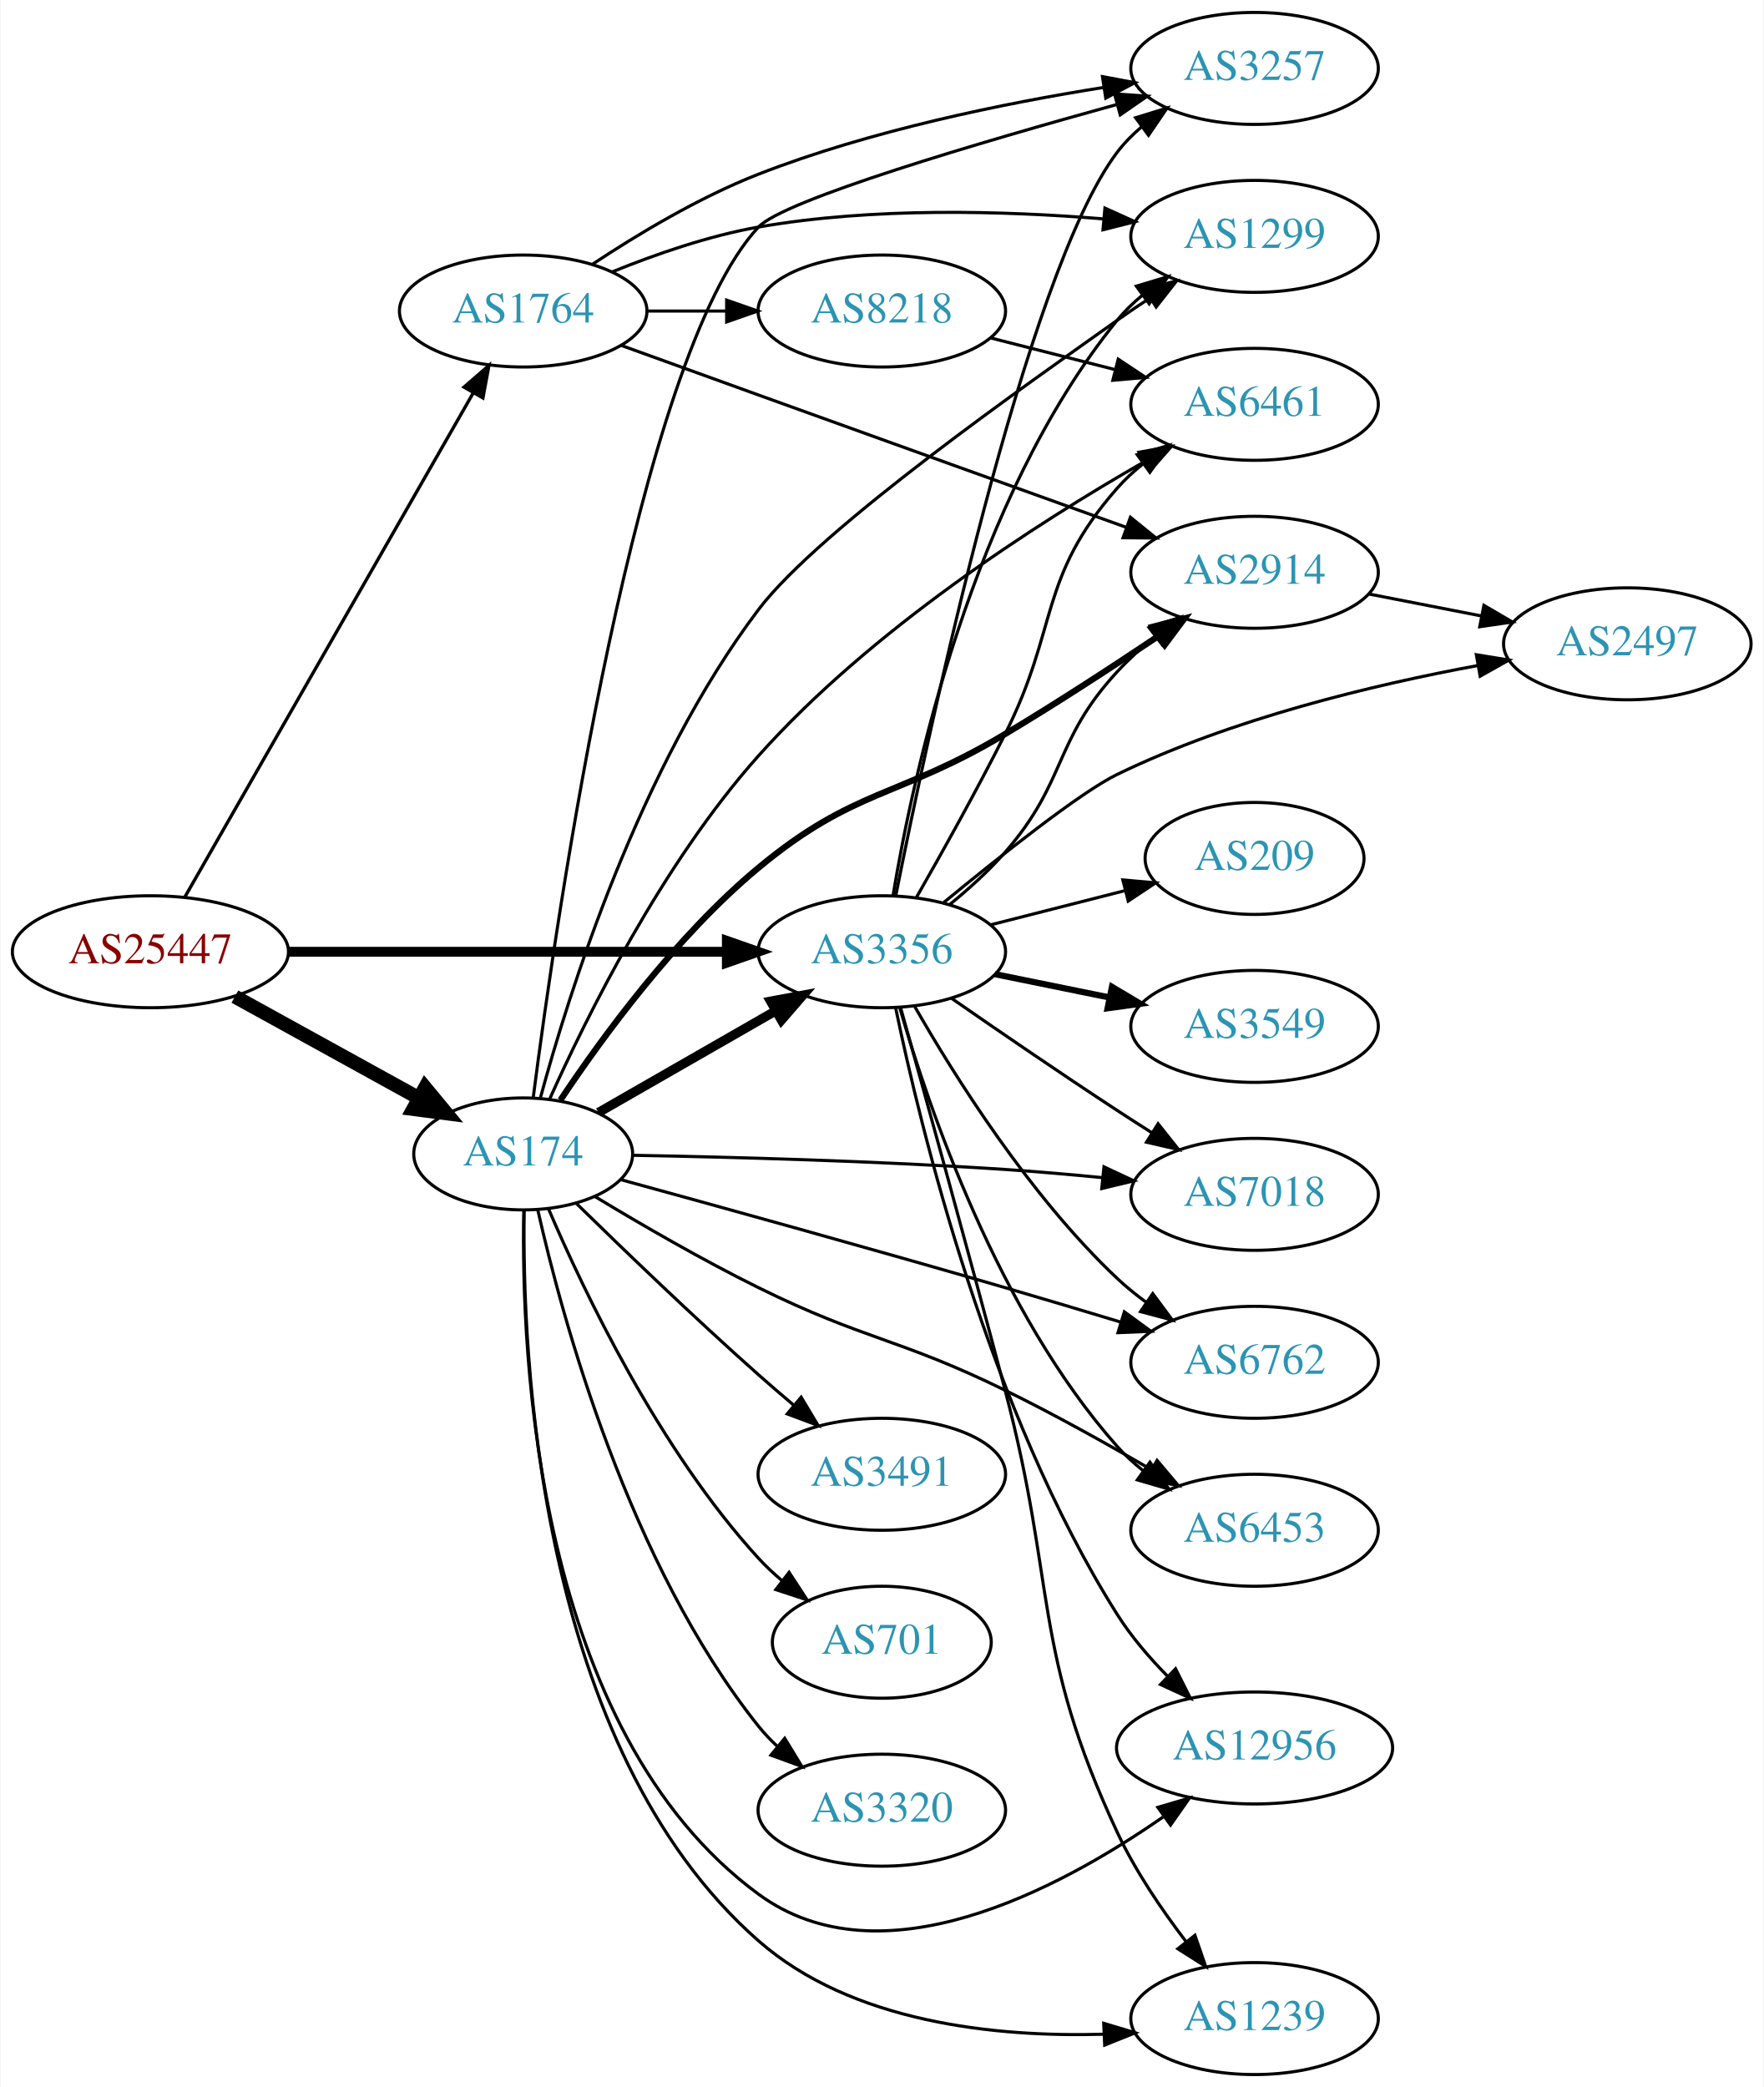
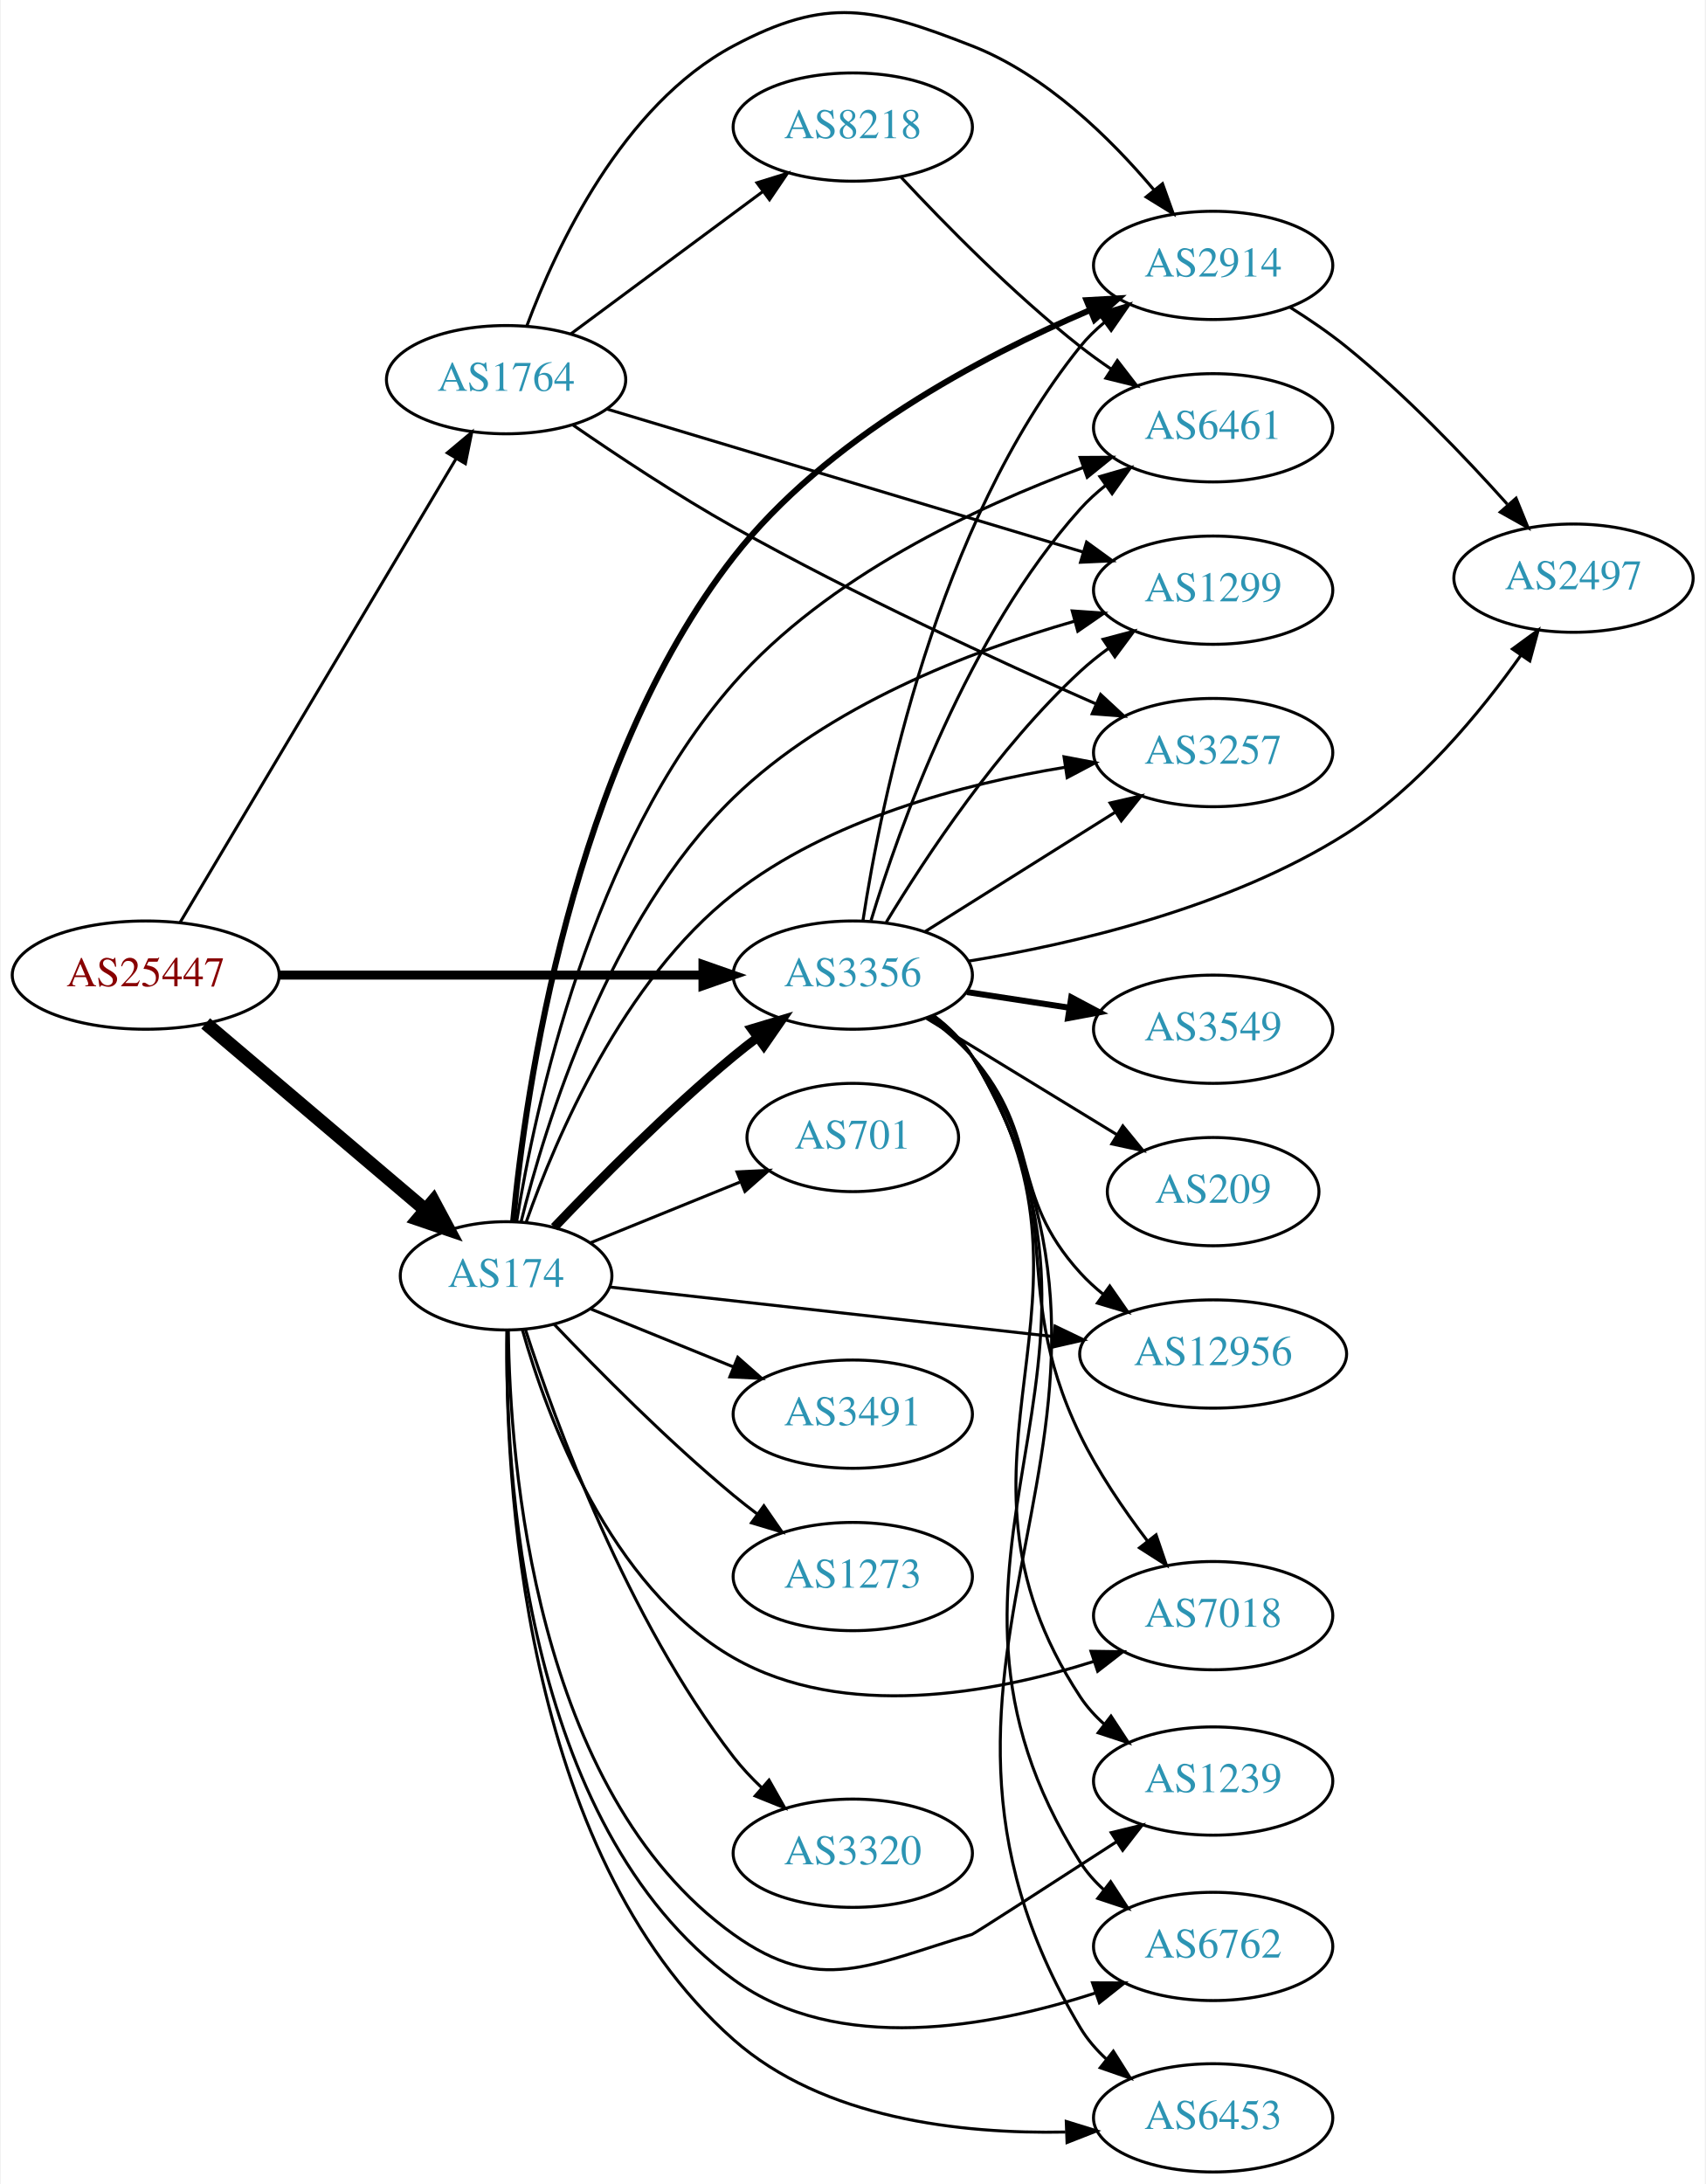
- <svg xmlns="http://www.w3.org/2000/svg" xmlns:xlink="http://www.w3.org/1999/xlink" width="567pt" height="671pt" viewBox="0.00 0.00 566.66 671.00">
-   <g id="graph0" class="graph" transform="scale(1 1) rotate(0) translate(4 667)">
-     <polygon fill="white" stroke="none" points="-4,4 -4,-667 562.663,-667 562.663,4 -4,4" />
+ <svg xmlns="http://www.w3.org/2000/svg" xmlns:xlink="http://www.w3.org/1999/xlink" width="567pt" height="726pt" viewBox="0.00 0.00 566.66 726.25">
+   <g id="graph0" class="graph" transform="scale(1 1) rotate(0) translate(4 722.254)">
+     <polygon fill="white" stroke="none" points="-4,4 -4,-722.254 562.663,-722.254 562.663,4 -4,4" />
    <g id="node1" class="node">
      <g id="a_node1">
        <a xlink:href="/asn/25447" xlink:title="AS25447 ~ Hackl-Str. 1, Object 2 [AT]">
-           <ellipse fill="#ffffff" stroke="black" cx="44.196" cy="-361" rx="44.393" ry="18" />
-           <text text-anchor="middle" x="44.196" y="-357.3" font-family="Times,serif" font-size="14.00" fill="#880000">AS25447</text>
+           <ellipse fill="#ffffff" stroke="black" cx="44.196" cy="-398" rx="44.393" ry="18" />
+           <text text-anchor="middle" x="44.196" y="-394.3" font-family="Times,serif" font-size="14.00" fill="#880000">AS25447</text>
        </a>
      </g>
    </g>
    <g id="node2" class="node">
      <g id="a_node2">
        <a xlink:href="/asn/174" xlink:title="AS174 ~ Cogent Communications [US]">
-           <ellipse fill="#ffffff" stroke="black" cx="164.039" cy="-296" rx="35.194" ry="18" />
-           <text text-anchor="middle" x="164.039" y="-292.3" font-family="Times,serif" font-size="14.00" fill="#2c94b3">AS174</text>
+           <ellipse fill="#ffffff" stroke="black" cx="164.039" cy="-298" rx="35.194" ry="18" />
+           <text text-anchor="middle" x="164.039" y="-294.3" font-family="Times,serif" font-size="14.00" fill="#2c94b3">AS174</text>
        </a>
      </g>
    </g>
    <g id="edge1" class="edge">
-       <path fill="none" stroke="black" stroke-width="4.5" d="M71.349,-346.574C88.751,-336.976 111.745,-324.293 130.352,-314.029" />
-       <polygon fill="black" stroke="black" stroke-width="4.5" points="132.505,-317.339 139.36,-309.061 128.702,-310.443 132.505,-317.339" />
+       <path fill="none" stroke="black" stroke-width="4.5" d="M64.129,-381.933C83.947,-365.117 115.191,-338.603 137.252,-319.882" />
+       <polygon fill="black" stroke="black" stroke-width="4.5" points="139.849,-322.843 144.926,-313.37 134.754,-316.838 139.849,-322.843" />
    </g>
    <g id="node3" class="node">
      <g id="a_node3">
        <a xlink:href="/asn/1764" xlink:title="AS1764 ~ NEXTLAYER-AS [AT]">
-           <ellipse fill="#ffffff" stroke="black" cx="164.039" cy="-567" rx="39.794" ry="18" />
-           <text text-anchor="middle" x="164.039" y="-563.3" font-family="Times,serif" font-size="14.00" fill="#2c94b3">AS1764</text>
+           <ellipse fill="#ffffff" stroke="black" cx="164.039" cy="-596" rx="39.794" ry="18" />
+           <text text-anchor="middle" x="164.039" y="-592.3" font-family="Times,serif" font-size="14.00" fill="#2c94b3">AS1764</text>
        </a>
      </g>
    </g>
    <g id="edge2" class="edge">
-       <path fill="none" stroke="black" stroke-width="1.059" d="M55.243,-378.563C75.985,-414.822 123.639,-498.125 148.041,-540.782" />
-       <polygon fill="black" stroke="black" stroke-width="1.059" points="145.013,-542.539 153.017,-549.481 151.089,-539.063 145.013,-542.539" />
+       <path fill="none" stroke="black" d="M55.654,-415.571C76.444,-450.503 123.063,-528.833 147.469,-569.84" />
+       <polygon fill="black" stroke="black" points="144.482,-571.665 152.604,-578.468 150.498,-568.085 144.482,-571.665" />
    </g>
    <g id="node4" class="node">
      <g id="a_node4">
        <a xlink:href="/asn/3356" xlink:title="AS3356 ~ Level 3 Parent, LLC [US]">
-           <ellipse fill="#ffffff" stroke="black" cx="279.332" cy="-361" rx="39.794" ry="18" />
-           <text text-anchor="middle" x="279.332" y="-357.3" font-family="Times,serif" font-size="14.00" fill="#2c94b3">AS3356</text>
+           <ellipse fill="#ffffff" stroke="black" cx="279.332" cy="-398" rx="39.794" ry="18" />
+           <text text-anchor="middle" x="279.332" y="-394.3" font-family="Times,serif" font-size="14.00" fill="#2c94b3">AS3356</text>
        </a>
      </g>
    </g>
    <g id="edge3" class="edge">
-       <path fill="none" stroke="black" stroke-width="3.176" d="M88.501,-361C128.439,-361 187.674,-361 229.329,-361" />
-       <polygon fill="black" stroke="black" stroke-width="3.176" points="229.518,-364.5 239.518,-361 229.518,-357.5 229.518,-364.5" />
-     </g>
-     <g id="edge15" class="edge">
-       <path fill="none" stroke="black" stroke-width="3" d="M188.239,-309.311C204.631,-318.716 226.846,-331.461 245.114,-341.942" />
-       <polygon fill="black" stroke="black" stroke-width="3" points="243.573,-345.093 253.988,-347.033 247.056,-339.021 243.573,-345.093" />
+       <path fill="none" stroke="black" stroke-width="3" d="M88.501,-398C128.439,-398 187.674,-398 229.329,-398" />
+       <polygon fill="black" stroke="black" stroke-width="3" points="229.518,-401.5 239.518,-398 229.518,-394.5 229.518,-401.5" />
+     </g>
+     <g id="edge13" class="edge">
+       <path fill="none" stroke="black" stroke-width="3" d="M180.064,-314.161C194.662,-329.499 217.773,-352.841 239.685,-371 242.206,-373.089 244.882,-375.184 247.604,-377.233" />
+       <polygon fill="black" stroke="black" stroke-width="3" points="245.65,-380.139 255.797,-383.187 249.765,-374.477 245.65,-380.139" />
    </g>
    <g id="node5" class="node">
      <g id="a_node5">
-         <a xlink:href="/asn/6453" xlink:title="AS6453 ~ TATA COMMUNICATIONS (AMERICA) INC [US]">
-           <ellipse fill="#ffffff" stroke="black" cx="399.174" cy="-175" rx="39.794" ry="18" />
-           <text text-anchor="middle" x="399.174" y="-171.3" font-family="Times,serif" font-size="14.00" fill="#2c94b3">AS6453</text>
+         <a xlink:href="/asn/12956" xlink:title="AS12956 ~ TELXIUS [ES]">
+           <ellipse fill="#ffffff" stroke="black" cx="399.174" cy="-272" rx="44.393" ry="18" />
+           <text text-anchor="middle" x="399.174" y="-268.3" font-family="Times,serif" font-size="14.00" fill="#2c94b3">AS12956</text>
        </a>
      </g>
    </g>
    <g id="edge4" class="edge">
-       <path fill="none" stroke="black" d="M187.169,-282.251C201.812,-273.406 221.58,-261.936 239.685,-253 273.914,-236.105 284.699,-236.794 318.978,-220 334.705,-212.295 351.645,-202.836 365.806,-194.581" />
-       <polygon fill="black" stroke="black" points="367.829,-197.452 374.67,-189.361 364.277,-191.42 367.829,-197.452" />
+       <path fill="none" stroke="black" d="M198.441,-294.275C236.988,-289.976 300.85,-282.854 345.971,-277.822" />
+       <polygon fill="black" stroke="black" points="346.603,-281.273 356.153,-276.686 345.827,-274.316 346.603,-281.273" />
    </g>
    <g id="node6" class="node">
      <g id="a_node6">
-         <a xlink:href="/asn/3491" xlink:title="AS3491 ~ PCCW Global, Inc. [US]">
-           <ellipse fill="#ffffff" stroke="black" cx="279.332" cy="-193" rx="39.794" ry="18" />
-           <text text-anchor="middle" x="279.332" y="-189.3" font-family="Times,serif" font-size="14.00" fill="#2c94b3">AS3491</text>
+         <a xlink:href="/asn/1299" xlink:title="AS1299 ~ Telia Carrier [EU]">
+           <ellipse fill="#ffffff" stroke="black" cx="399.174" cy="-526" rx="39.794" ry="18" />
+           <text text-anchor="middle" x="399.174" y="-522.3" font-family="Times,serif" font-size="14.00" fill="#2c94b3">AS1299</text>
        </a>
      </g>
    </g>
    <g id="edge5" class="edge">
-       <path fill="none" stroke="black" d="M181.047,-280.16C195.961,-265.55 218.953,-243.404 239.685,-225 243.321,-221.772 247.208,-218.431 251.065,-215.179" />
-       <polygon fill="black" stroke="black" points="253.405,-217.785 258.847,-208.695 248.924,-212.407 253.405,-217.785" />
+       <path fill="none" stroke="black" d="M169.017,-315.948C177.034,-348.234 198.03,-416.508 239.685,-457 271.119,-487.557 318.286,-505.708 352.994,-515.662" />
+       <polygon fill="black" stroke="black" points="352.311,-519.104 362.881,-518.374 354.163,-512.353 352.311,-519.104" />
    </g>
    <g id="node7" class="node">
      <g id="a_node7">
        <a xlink:href="/asn/701" xlink:title="AS701 ~ UUNET [US]">
-           <ellipse fill="#ffffff" stroke="black" cx="279.332" cy="-139" rx="35.194" ry="18" />
-           <text text-anchor="middle" x="279.332" y="-135.3" font-family="Times,serif" font-size="14.00" fill="#2c94b3">AS701</text>
+           <ellipse fill="#ffffff" stroke="black" cx="279.332" cy="-344" rx="35.194" ry="18" />
+           <text text-anchor="middle" x="279.332" y="-340.3" font-family="Times,serif" font-size="14.00" fill="#2c94b3">AS701</text>
        </a>
      </g>
    </g>
    <g id="edge6" class="edge">
-       <path fill="none" stroke="black" d="M172.129,-278.452C183.469,-251.908 207.708,-200.943 239.685,-166 242.021,-163.447 244.64,-161.001 247.384,-158.696" />
-       <polygon fill="black" stroke="black" points="249.52,-161.469 255.32,-152.602 245.257,-155.917 249.52,-161.469" />
+       <path fill="none" stroke="black" d="M192.175,-309.018C207.029,-315.049 225.639,-322.605 241.758,-329.15" />
+       <polygon fill="black" stroke="black" points="240.834,-332.553 251.417,-333.072 243.468,-326.067 240.834,-332.553" />
    </g>
    <g id="node8" class="node">
      <g id="a_node8">
-         <a xlink:href="/asn/12956" xlink:title="AS12956 ~ TELXIUS [ES]">
-           <ellipse fill="#ffffff" stroke="black" cx="399.174" cy="-105" rx="44.393" ry="18" />
-           <text text-anchor="middle" x="399.174" y="-101.3" font-family="Times,serif" font-size="14.00" fill="#2c94b3">AS12956</text>
+         <a xlink:href="/asn/3491" xlink:title="AS3491 ~ PCCW Global, Inc. [US]">
+           <ellipse fill="#ffffff" stroke="black" cx="279.332" cy="-252" rx="39.794" ry="18" />
+           <text text-anchor="middle" x="279.332" y="-248.3" font-family="Times,serif" font-size="14.00" fill="#2c94b3">AS3491</text>
        </a>
      </g>
    </g>
    <g id="edge7" class="edge">
-       <path fill="none" stroke="black" d="M164.227,-277.683C163.309,-231.554 168.134,-110.547 239.685,-58 278.969,-29.15 335.879,-59.26 369.742,-82.801" />
-       <polygon fill="black" stroke="black" points="368.076,-85.913 378.239,-88.907 372.161,-80.229 368.076,-85.913" />
+       <path fill="none" stroke="black" d="M192.175,-286.982C206.378,-281.215 224.016,-274.054 239.626,-267.715" />
+       <polygon fill="black" stroke="black" points="241.086,-270.9 249.035,-263.895 238.453,-264.414 241.086,-270.9" />
    </g>
    <g id="node9" class="node">
      <g id="a_node9">
-         <a xlink:href="/asn/3257" xlink:title="AS3257 ~ GTT [DE]">
-           <ellipse fill="#ffffff" stroke="black" cx="399.174" cy="-645" rx="39.794" ry="18" />
-           <text text-anchor="middle" x="399.174" y="-641.3" font-family="Times,serif" font-size="14.00" fill="#2c94b3">AS3257</text>
+         <a xlink:href="/asn/1239" xlink:title="AS1239 ~ Sprint [US]">
+           <ellipse fill="#ffffff" stroke="black" cx="399.174" cy="-130" rx="39.794" ry="18" />
+           <text text-anchor="middle" x="399.174" y="-126.3" font-family="Times,serif" font-size="14.00" fill="#2c94b3">AS1239</text>
        </a>
      </g>
    </g>
    <g id="edge8" class="edge">
-       <path fill="none" stroke="black" d="M167.258,-314.067C174.725,-372.09 200.683,-552.34 239.685,-594 247.812,-602.681 310.976,-621.274 355.064,-633.449" />
-       <polygon fill="black" stroke="black" points="354.138,-636.825 364.708,-636.095 355.99,-630.074 354.138,-636.825" />
+       <path fill="none" stroke="black" d="M164.786,-279.828C165.29,-236.357 173.374,-126.455 239.685,-79 268.344,-58.491 285.169,-69.056 318.978,-79 319.692,-79.21 345.234,-95.693 367.119,-109.862" />
+       <polygon fill="black" stroke="black" points="365.278,-112.84 375.574,-115.339 369.084,-106.965 365.278,-112.84" />
    </g>
    <g id="node10" class="node">
      <g id="a_node10">
        <a xlink:href="/asn/6762" xlink:title="AS6762 ~ TELECOM ITALIA SPARKLE S.p.A. [IT]">
-           <ellipse fill="#ffffff" stroke="black" cx="399.174" cy="-229" rx="39.794" ry="18" />
-           <text text-anchor="middle" x="399.174" y="-225.3" font-family="Times,serif" font-size="14.00" fill="#2c94b3">AS6762</text>
+           <ellipse fill="#ffffff" stroke="black" cx="399.174" cy="-75" rx="39.794" ry="18" />
+           <text text-anchor="middle" x="399.174" y="-71.3" font-family="Times,serif" font-size="14.00" fill="#2c94b3">AS6762</text>
        </a>
      </g>
    </g>
    <g id="edge9" class="edge">
-       <path fill="none" stroke="black" d="M195.471,-287.71C226.565,-279.191 276.217,-265.45 318.978,-253 331.048,-249.486 344.119,-245.57 356.097,-241.938" />
-       <polygon fill="black" stroke="black" points="357.307,-245.228 365.855,-238.969 355.269,-238.531 357.307,-245.228" />
+       <path fill="none" stroke="black" d="M164.342,-279.98C163.695,-234.601 169.102,-115.571 239.685,-64 274.245,-38.749 325.143,-48.153 359.873,-59.477" />
+       <polygon fill="black" stroke="black" points="359.059,-62.898 369.653,-62.855 361.344,-56.282 359.059,-62.898" />
    </g>
    <g id="node11" class="node">
      <g id="a_node11">
-         <a xlink:href="/asn/2914" xlink:title="AS2914 ~ NTT America, Inc. [US]">
-           <ellipse fill="#ffffff" stroke="black" cx="399.174" cy="-483" rx="39.794" ry="18" />
-           <text text-anchor="middle" x="399.174" y="-479.3" font-family="Times,serif" font-size="14.00" fill="#2c94b3">AS2914</text>
+         <a xlink:href="/asn/6453" xlink:title="AS6453 ~ TATA COMMUNICATIONS (AMERICA) INC [US]">
+           <ellipse fill="#ffffff" stroke="black" cx="399.174" cy="-18" rx="39.794" ry="18" />
+           <text text-anchor="middle" x="399.174" y="-14.3" font-family="Times,serif" font-size="14.00" fill="#2c94b3">AS6453</text>
        </a>
      </g>
    </g>
    <g id="edge10" class="edge">
-       <path fill="none" stroke="black" stroke-width="2" d="M176.012,-313.314C189.261,-333.202 213.102,-365.924 239.685,-388 270.527,-413.612 284.571,-410.424 318.978,-431 335.461,-440.857 353.384,-452.541 368.004,-462.333" />
-       <polygon fill="black" stroke="black" stroke-width="2" points="366.39,-465.466 376.638,-468.153 370.302,-459.662 366.39,-465.466" />
+       <path fill="none" stroke="black" d="M164.35,-279.892C163.637,-232.963 168.739,-106.7 239.685,-44 269.507,-17.644 315.343,-12.595 350.066,-13.287" />
+       <polygon fill="black" stroke="black" points="350.333,-16.799 360.455,-13.669 350.59,-9.804 350.333,-16.799" />
    </g>
    <g id="node12" class="node">
      <g id="a_node12">
-         <a xlink:href="/asn/1299" xlink:title="AS1299 ~ Telia Carrier [EU]">
-           <ellipse fill="#ffffff" stroke="black" cx="399.174" cy="-591" rx="39.794" ry="18" />
-           <text text-anchor="middle" x="399.174" y="-587.3" font-family="Times,serif" font-size="14.00" fill="#2c94b3">AS1299</text>
+         <a xlink:href="/asn/6461" xlink:title="AS6461 ~ Zayo Bandwidth [US]">
+           <ellipse fill="#ffffff" stroke="black" cx="399.174" cy="-580" rx="39.794" ry="18" />
+           <text text-anchor="middle" x="399.174" y="-576.3" font-family="Times,serif" font-size="14.00" fill="#2c94b3">AS6461</text>
        </a>
      </g>
    </g>
    <g id="edge11" class="edge">
-       <path fill="none" stroke="black" d="M169.529,-313.86C178.567,-347.273 201.426,-420.422 239.685,-471 259.543,-497.252 328.163,-544.909 354.978,-564 358.382,-566.424 362.001,-568.872 365.64,-571.254" />
-       <polygon fill="black" stroke="black" points="363.764,-574.209 374.074,-576.648 367.535,-568.312 363.764,-574.209" />
+       <path fill="none" stroke="black" d="M167.532,-315.939C173.573,-353.38 192.156,-440.848 239.685,-495 270.843,-530.499 320.52,-553.725 355.95,-566.787" />
+       <polygon fill="black" stroke="black" points="354.943,-570.143 365.537,-570.203 357.292,-563.549 354.943,-570.143" />
    </g>
    <g id="node13" class="node">
      <g id="a_node13">
-         <a xlink:href="/asn/1239" xlink:title="AS1239 ~ Sprint [US]">
-           <ellipse fill="#ffffff" stroke="black" cx="399.174" cy="-18" rx="39.794" ry="18" />
-           <text text-anchor="middle" x="399.174" y="-14.3" font-family="Times,serif" font-size="14.00" fill="#2c94b3">AS1239</text>
+         <a xlink:href="/asn/3257" xlink:title="AS3257 ~ GTT [DE]">
+           <ellipse fill="#ffffff" stroke="black" cx="399.174" cy="-472" rx="39.794" ry="18" />
+           <text text-anchor="middle" x="399.174" y="-468.3" font-family="Times,serif" font-size="14.00" fill="#2c94b3">AS3257</text>
        </a>
      </g>
    </g>
    <g id="edge12" class="edge">
-       <path fill="none" stroke="black" d="M164.353,-277.937C163.649,-231.127 168.771,-105.218 239.685,-43 269.667,-16.695 315.692,-11.995 350.434,-12.961" />
-       <polygon fill="black" stroke="black" points="350.677,-16.475 360.824,-13.425 350.99,-9.482 350.677,-16.475" />
+       <path fill="none" stroke="black" d="M170.794,-316.056C180.517,-343.656 202.822,-396.162 239.685,-425 271.438,-449.84 316.062,-461.571 349.873,-467.1" />
+       <polygon fill="black" stroke="black" points="349.583,-470.596 359.992,-468.625 350.625,-463.674 349.583,-470.596" />
    </g>
    <g id="node14" class="node">
      <g id="a_node14">
-         <a xlink:href="/asn/6461" xlink:title="AS6461 ~ Zayo Bandwidth [US]">
-           <ellipse fill="#ffffff" stroke="black" cx="399.174" cy="-537" rx="39.794" ry="18" />
-           <text text-anchor="middle" x="399.174" y="-533.3" font-family="Times,serif" font-size="14.00" fill="#2c94b3">AS6461</text>
-         </a>
-       </g>
-     </g>
-     <g id="edge13" class="edge">
-       <path fill="none" stroke="black" d="M172.52,-313.579C184.198,-339.664 208.671,-389.27 239.685,-424 275.844,-464.492 329.032,-498.662 363.638,-518.499" />
-       <polygon fill="black" stroke="black" points="362.016,-521.603 372.445,-523.469 365.455,-515.506 362.016,-521.603" />
+         <a xlink:href="/asn/7018" xlink:title="AS7018 ~ AT&amp;T Services, Inc. [US]">
+           <ellipse fill="#ffffff" stroke="black" cx="399.174" cy="-185" rx="39.794" ry="18" />
+           <text text-anchor="middle" x="399.174" y="-181.3" font-family="Times,serif" font-size="14.00" fill="#2c94b3">AS7018</text>
+         </a>
+       </g>
+     </g>
+     <g id="edge14" class="edge">
+       <path fill="none" stroke="black" d="M169.469,-280.005C177.7,-250.962 198.396,-194.625 239.685,-171 276.345,-150.024 325.754,-159.1 359.603,-169.812" />
+       <polygon fill="black" stroke="black" points="358.551,-173.151 369.145,-173.005 360.772,-166.512 358.551,-173.151" />
    </g>
    <g id="node15" class="node">
      <g id="a_node15">
-         <a xlink:href="/asn/7018" xlink:title="AS7018 ~ AT&amp;T Services, Inc. [US]">
-           <ellipse fill="#ffffff" stroke="black" cx="399.174" cy="-283" rx="39.794" ry="18" />
-           <text text-anchor="middle" x="399.174" y="-279.3" font-family="Times,serif" font-size="14.00" fill="#2c94b3">AS7018</text>
-         </a>
-       </g>
-     </g>
-     <g id="edge14" class="edge">
-       <path fill="none" stroke="black" d="M199.311,-295.556C230.529,-294.992 277.89,-293.739 318.978,-291 329.113,-290.324 339.956,-289.377 350.266,-288.37" />
-       <polygon fill="black" stroke="black" points="350.754,-291.839 360.352,-287.351 350.051,-284.874 350.754,-291.839" />
+         <a xlink:href="/asn/1273" xlink:title="AS1273 ~ Vodafone Group PLC [EU]">
+           <ellipse fill="#ffffff" stroke="black" cx="279.332" cy="-198" rx="39.794" ry="18" />
+           <text text-anchor="middle" x="279.332" y="-194.3" font-family="Times,serif" font-size="14.00" fill="#2c94b3">AS1273</text>
+         </a>
+       </g>
+     </g>
+     <g id="edge15" class="edge">
+       <path fill="none" stroke="black" d="M180.064,-281.839C194.662,-266.501 217.773,-243.159 239.685,-225 242.206,-222.911 244.882,-220.816 247.604,-218.767" />
+       <polygon fill="black" stroke="black" points="249.765,-221.523 255.797,-212.813 245.65,-215.861 249.765,-221.523" />
    </g>
    <g id="node16" class="node">
      <g id="a_node16">
+         <a xlink:href="/asn/2914" xlink:title="AS2914 ~ NTT America, Inc. [US]">
+           <ellipse fill="#ffffff" stroke="black" cx="399.174" cy="-634" rx="39.794" ry="18" />
+           <text text-anchor="middle" x="399.174" y="-630.3" font-family="Times,serif" font-size="14.00" fill="#2c94b3">AS2914</text>
+         </a>
+       </g>
+     </g>
+     <g id="edge16" class="edge">
+       <path fill="none" stroke="black" stroke-width="2" d="M166.395,-316.172C170.433,-358.978 185.699,-467.748 239.685,-537 270.414,-576.419 322,-603.653 357.941,-619.013" />
+       <polygon fill="black" stroke="black" stroke-width="2" points="357.055,-622.435 367.633,-623.031 359.735,-615.968 357.055,-622.435" />
+     </g>
+     <g id="node17" class="node">
+       <g id="a_node17">
        <a xlink:href="/asn/3320" xlink:title="AS3320 ~ DTAG [DE]">
-           <ellipse fill="#ffffff" stroke="black" cx="279.332" cy="-85" rx="39.794" ry="18" />
-           <text text-anchor="middle" x="279.332" y="-81.3" font-family="Times,serif" font-size="14.00" fill="#2c94b3">AS3320</text>
-         </a>
-       </g>
-     </g>
-     <g id="edge16" class="edge">
-       <path fill="none" stroke="black" d="M168.716,-278.051C176.62,-242.994 197.988,-164.287 239.685,-112 241.503,-109.72 243.563,-107.552 245.764,-105.509" />
-       <polygon fill="black" stroke="black" points="248.116,-108.106 253.633,-99.061 243.68,-102.691 248.116,-108.106" />
+           <ellipse fill="#ffffff" stroke="black" cx="279.332" cy="-106" rx="39.794" ry="18" />
+           <text text-anchor="middle" x="279.332" y="-102.3" font-family="Times,serif" font-size="14.00" fill="#2c94b3">AS3320</text>
+         </a>
+       </g>
+     </g>
+     <g id="edge17" class="edge">
+       <path fill="none" stroke="black" d="M170.423,-280.278C180.457,-249.205 204.264,-183.842 239.685,-138 242.456,-134.413 245.698,-130.963 249.103,-127.741" />
+       <polygon fill="black" stroke="black" points="251.483,-130.31 256.703,-121.09 246.873,-125.042 251.483,-130.31" />
    </g>
    <g id="edge32" class="edge">
-       <path fill="none" stroke="black" d="M186.304,-582.039C200.749,-591.611 220.625,-603.564 239.685,-611 275.643,-625.029 318.565,-633.785 350.666,-638.891" />
-       <polygon fill="black" stroke="black" points="350.272,-642.371 360.686,-640.423 351.33,-635.452 350.272,-642.371" />
+       <path fill="none" stroke="black" d="M197.455,-586.267C238.835,-573.842 310.509,-552.322 356.072,-538.641" />
+       <polygon fill="black" stroke="black" points="357.087,-541.991 365.658,-535.763 355.074,-535.287 357.087,-541.991" />
    </g>
    <g id="edge31" class="edge">
-       <path fill="none" stroke="black" d="M195.541,-555.953C209.063,-551.059 225.166,-545.237 239.685,-540 279.943,-525.48 325.973,-508.932 358.015,-497.42" />
-       <polygon fill="black" stroke="black" points="359.261,-500.692 367.489,-494.017 356.894,-494.104 359.261,-500.692" />
+       <path fill="none" stroke="black" d="M186.106,-581.039C200.796,-570.891 221.03,-557.47 239.685,-547 279.792,-524.49 327.762,-502.427 360.344,-488.123" />
+       <polygon fill="black" stroke="black" points="361.753,-491.327 369.521,-484.121 358.955,-484.91 361.753,-491.327" />
+     </g>
+     <g id="edge34" class="edge">
+       <path fill="none" stroke="black" d="M170.952,-613.911C180.632,-639.934 202.585,-687.241 239.685,-707 270.79,-723.566 286.152,-719.821 318.978,-707 343.526,-697.412 365.049,-676.255 379.437,-659.174" />
+       <polygon fill="black" stroke="black" points="382.334,-661.158 385.909,-651.185 376.895,-656.752 382.334,-661.158" />
+     </g>
+     <g id="node21" class="node">
+       <g id="a_node21">
+         <a xlink:href="/asn/8218" xlink:title="AS8218 ~ legacy Neotelecoms [FR]">
+           <ellipse fill="#ffffff" stroke="black" cx="279.332" cy="-680" rx="39.794" ry="18" />
+           <text text-anchor="middle" x="279.332" y="-676.3" font-family="Times,serif" font-size="14.00" fill="#2c94b3">AS8218</text>
+         </a>
+       </g>
    </g>
    <g id="edge33" class="edge">
-       <path fill="none" stroke="black" d="M192.763,-579.631C206.557,-585.236 223.668,-591.192 239.685,-594 276.46,-600.446 318.767,-599.218 350.415,-596.639" />
-       <polygon fill="black" stroke="black" points="351.066,-600.095 360.716,-595.721 350.445,-593.122 351.066,-600.095" />
+       <path fill="none" stroke="black" d="M185.555,-611.212C203.409,-624.45 229.482,-643.781 249.445,-658.583" />
+       <polygon fill="black" stroke="black" points="247.467,-661.473 257.585,-664.618 251.637,-655.85 247.467,-661.473" />
+     </g>
+     <g id="edge22" class="edge">
+       <path fill="none" stroke="black" d="M304.349,-384C309.588,-380.226 314.806,-375.832 318.978,-371 342.362,-343.922 330.91,-325.471 354.978,-299 357.31,-296.436 359.939,-294.024 362.722,-291.778" />
+       <polygon fill="black" stroke="black" points="364.797,-294.597 370.845,-285.898 360.692,-288.926 364.797,-294.597" />
+     </g>
+     <g id="edge29" class="edge">
+       <path fill="none" stroke="black" d="M290.503,-415.636C303.497,-437.122 327.608,-473.681 354.978,-499 357.889,-501.693 361.106,-504.271 364.432,-506.692" />
+       <polygon fill="black" stroke="black" points="362.569,-509.657 372.813,-512.361 366.491,-503.859 362.569,-509.657" />
+     </g>
+     <g id="edge23" class="edge">
+       <path fill="none" stroke="black" d="M305.849,-384.522C310.894,-380.771 315.652,-376.256 318.978,-371 370.319,-289.871 302.238,-238.226 354.978,-158 357.18,-154.651 359.935,-151.616 362.983,-148.888" />
+       <polygon fill="black" stroke="black" points="365.205,-151.596 371.014,-142.735 360.947,-146.039 365.205,-151.596" />
+     </g>
+     <g id="edge27" class="edge">
+       <path fill="none" stroke="black" d="M305.982,-384.604C311.02,-380.85 315.741,-376.312 318.978,-371 381.514,-268.371 290.671,-204.529 354.978,-103 357.123,-99.614 359.841,-96.556 362.867,-93.813" />
+       <polygon fill="black" stroke="black" points="365.088,-96.52 370.869,-87.642 360.813,-90.977 365.088,-96.52" />
+     </g>
+     <g id="edge20" class="edge">
+       <path fill="none" stroke="black" d="M306.071,-384.658C311.105,-380.9 315.801,-376.348 318.978,-371 392.745,-246.812 281.039,-172.085 354.978,-48 357.302,-44.1 360.352,-40.584 363.76,-37.449" />
+       <polygon fill="black" stroke="black" points="365.985,-40.151 371.645,-31.194 361.635,-34.666 365.985,-40.151" />
+     </g>
+     <g id="edge28" class="edge">
+       <path fill="none" stroke="black" d="M285.404,-416.146C294.817,-447.188 317.512,-511.176 354.978,-553 357.486,-555.8 360.352,-558.414 363.387,-560.827" />
+       <polygon fill="black" stroke="black" points="361.513,-563.789 371.69,-566.735 365.571,-558.085 361.513,-563.789" />
+     </g>
+     <g id="edge26" class="edge">
+       <path fill="none" stroke="black" d="M303.333,-412.444C321.339,-423.751 346.583,-439.603 366.5,-452.11" />
+       <polygon fill="black" stroke="black" points="364.901,-455.239 375.231,-457.593 368.624,-449.311 364.901,-455.239" />
+     </g>
+     <g id="edge25" class="edge">
+       <path fill="none" stroke="black" d="M305.424,-384.237C310.492,-380.501 315.366,-376.064 318.978,-371 352.801,-323.587 329.586,-297.414 354.978,-245 360.924,-232.727 369.375,-220.306 377.228,-209.974" />
+       <polygon fill="black" stroke="black" points="380.194,-211.863 383.615,-201.836 374.688,-207.541 380.194,-211.863" />
+     </g>
+     <g id="edge21" class="edge">
+       <path fill="none" stroke="black" d="M282.725,-416.171C288.652,-455.044 307.151,-547.565 354.978,-607 357.334,-609.928 360.099,-612.628 363.071,-615.095" />
+       <polygon fill="black" stroke="black" points="361.142,-618.02 371.286,-621.078 365.263,-612.362 361.142,-618.02" />
+     </g>
+     <g id="node18" class="node">
+       <g id="a_node18">
+         <a xlink:href="/asn/3549" xlink:title="AS3549 ~ Level 3 Parent, LLC [US]">
+           <ellipse fill="#ffffff" stroke="black" cx="399.174" cy="-380" rx="39.794" ry="18" />
+           <text text-anchor="middle" x="399.174" y="-376.3" font-family="Times,serif" font-size="14.00" fill="#2c94b3">AS3549</text>
+         </a>
+       </g>
+     </g>
+     <g id="edge18" class="edge">
+       <path fill="none" stroke="black" stroke-width="2" d="M317.294,-392.354C328.044,-390.712 339.931,-388.896 351.208,-387.174" />
+       <polygon fill="black" stroke="black" stroke-width="2" points="351.986,-390.596 361.343,-385.626 350.929,-383.676 351.986,-390.596" />
+     </g>
+     <g id="node19" class="node">
+       <g id="a_node19">
+         <a xlink:href="/asn/209" xlink:title="AS209 ~ CenturyLink Communications, LLC [US]">
+           <ellipse fill="#ffffff" stroke="black" cx="399.174" cy="-326" rx="35.194" ry="18" />
+           <text text-anchor="middle" x="399.174" y="-322.3" font-family="Times,serif" font-size="14.00" fill="#2c94b3">AS209</text>
+         </a>
+       </g>
+     </g>
+     <g id="edge19" class="edge">
+       <path fill="none" stroke="black" d="M303.896,-383.603C322.068,-372.499 347.362,-357.045 367.176,-344.939" />
+       <polygon fill="black" stroke="black" points="369.14,-347.841 375.849,-339.641 365.491,-341.868 369.14,-347.841" />
    </g>
    <g id="node20" class="node">
      <g id="a_node20">
-         <a xlink:href="/asn/8218" xlink:title="AS8218 ~ legacy Neotelecoms [FR]">
-           <ellipse fill="#ffffff" stroke="black" cx="279.332" cy="-567" rx="39.794" ry="18" />
-           <text text-anchor="middle" x="279.332" y="-563.3" font-family="Times,serif" font-size="14.00" fill="#2c94b3">AS8218</text>
-         </a>
-       </g>
+         <a xlink:href="/asn/2497" xlink:title="AS2497 ~ Internet Initiative Japan Inc. [JP]">
+           <ellipse fill="#ffffff" stroke="black" cx="519.017" cy="-530" rx="39.794" ry="18" />
+           <text text-anchor="middle" x="519.017" y="-526.3" font-family="Times,serif" font-size="14.00" fill="#2c94b3">AS2497</text>
+         </a>
+       </g>
+     </g>
+     <g id="edge24" class="edge">
+       <path fill="none" stroke="black" d="M317.767,-402.642C352.513,-408.312 404.568,-420.379 443.37,-445 467.386,-460.238 488.118,-485.438 501.597,-504.451" />
+       <polygon fill="black" stroke="black" points="498.715,-506.438 507.265,-512.694 504.483,-502.471 498.715,-506.438" />
    </g>
    <g id="edge30" class="edge">
-       <path fill="none" stroke="black" d="M203.711,-567C211.914,-567 220.678,-567 229.21,-567" />
-       <polygon fill="black" stroke="black" points="229.449,-570.5 239.449,-567 229.449,-563.5 229.449,-570.5" />
-     </g>
-     <g id="edge25" class="edge">
-       <path fill="none" stroke="black" d="M285.136,-342.888C294.273,-311.235 316.735,-245.119 354.978,-202 357.472,-199.188 360.329,-196.566 363.358,-194.147" />
-       <polygon fill="black" stroke="black" points="365.543,-196.888 371.653,-188.232 361.479,-191.188 365.543,-196.888" />
-     </g>
-     <g id="edge26" class="edge">
-       <path fill="none" stroke="black" d="M283.78,-342.972C291.691,-304.697 313.715,-213.47 354.978,-148 359.421,-140.95 365.218,-134.169 371.116,-128.158" />
-       <polygon fill="black" stroke="black" points="373.777,-130.454 378.546,-120.993 368.918,-125.415 373.777,-130.454" />
-     </g>
-     <g id="edge28" class="edge">
-       <path fill="none" stroke="black" d="M283.846,-379.142C294.173,-431.077 325.554,-579.087 354.978,-618 357.245,-620.998 359.95,-623.745 362.885,-626.241" />
-       <polygon fill="black" stroke="black" points="360.923,-629.143 371.047,-632.264 365.079,-623.511 360.923,-629.143" />
-     </g>
-     <g id="edge27" class="edge">
-       <path fill="none" stroke="black" d="M289.903,-343.413C302.628,-321.159 326.817,-282.536 354.978,-256 357.864,-253.28 361.065,-250.685 364.381,-248.254" />
-       <polygon fill="black" stroke="black" points="366.442,-251.085 372.749,-242.571 362.51,-245.293 366.442,-251.085" />
-     </g>
-     <g id="edge21" class="edge">
-       <path fill="none" stroke="black" d="M301.105,-376.137C307.237,-381.13 313.71,-386.961 318.978,-393 338.923,-415.862 334.423,-428.684 354.978,-451 358.6,-454.932 362.764,-458.707 367.045,-462.197" />
-       <polygon fill="black" stroke="black" points="365.246,-465.227 375.313,-468.527 369.501,-459.669 365.246,-465.227" />
-     </g>
-     <g id="edge20" class="edge">
-       <path fill="none" stroke="black" d="M282.918,-378.94C289.177,-416.87 308.215,-506.44 354.978,-564 357.348,-566.917 360.122,-569.61 363.1,-572.072" />
-       <polygon fill="black" stroke="black" points="361.176,-575.001 371.322,-578.049 365.291,-569.338 361.176,-575.001" />
-     </g>
-     <g id="edge23" class="edge">
-       <path fill="none" stroke="black" d="M285.446,-342.778C292.953,-315.938 307.325,-264.177 318.978,-220 335.584,-157.046 327.474,-137.013 354.978,-78 360.739,-65.639 369.159,-53.203 377.038,-42.884" />
-       <polygon fill="black" stroke="black" points="380.003,-44.777 383.459,-34.762 374.512,-40.436 380.003,-44.777" />
-     </g>
-     <g id="edge29" class="edge">
-       <path fill="none" stroke="black" d="M290.397,-378.349C298.427,-392.395 309.809,-412.77 318.978,-431 336.315,-465.47 329.54,-480.988 354.978,-510 357.456,-512.826 360.302,-515.458 363.325,-517.882" />
-       <polygon fill="black" stroke="black" points="361.44,-520.837 371.611,-523.805 365.511,-515.143 361.44,-520.837" />
-     </g>
-     <g id="edge24" class="edge">
-       <path fill="none" stroke="black" d="M301.735,-346.037C316.574,-335.746 336.849,-321.852 354.978,-310 358.559,-307.659 362.329,-305.239 366.089,-302.852" />
-       <polygon fill="black" stroke="black" points="368.151,-305.69 374.749,-297.4 364.422,-299.766 368.151,-305.69" />
-     </g>
-     <g id="node17" class="node">
-       <g id="a_node17">
-         <a xlink:href="/asn/2497" xlink:title="AS2497 ~ Internet Initiative Japan Inc. [JP]">
-           <ellipse fill="#ffffff" stroke="black" cx="519.017" cy="-460" rx="39.794" ry="18" />
-           <text text-anchor="middle" x="519.017" y="-456.3" font-family="Times,serif" font-size="14.00" fill="#2c94b3">AS2497</text>
-         </a>
-       </g>
-     </g>
-     <g id="edge22" class="edge">
-       <path fill="none" stroke="black" d="M299,-376.631C317.019,-391.46 343.244,-412.301 354.978,-418 391.911,-435.938 437.4,-446.836 470.937,-453.019" />
-       <polygon fill="black" stroke="black" points="470.481,-456.492 480.938,-454.789 471.701,-449.6 470.481,-456.492" />
-     </g>
-     <g id="node18" class="node">
-       <g id="a_node18">
-         <a xlink:href="/asn/209" xlink:title="AS209 ~ CenturyLink Communications, LLC [US]">
-           <ellipse fill="#ffffff" stroke="black" cx="399.174" cy="-391" rx="35.194" ry="18" />
-           <text text-anchor="middle" x="399.174" y="-387.3" font-family="Times,serif" font-size="14.00" fill="#2c94b3">AS209</text>
-         </a>
-       </g>
-     </g>
-     <g id="edge18" class="edge">
-       <path fill="none" stroke="black" d="M314.417,-369.677C327.872,-373.103 343.444,-377.067 357.483,-380.641" />
-       <polygon fill="black" stroke="black" points="356.829,-384.086 367.383,-383.161 358.556,-377.302 356.829,-384.086" />
-     </g>
-     <g id="node19" class="node">
-       <g id="a_node19">
-         <a xlink:href="/asn/3549" xlink:title="AS3549 ~ Level 3 Parent, LLC [US]">
-           <ellipse fill="#ffffff" stroke="black" cx="399.174" cy="-337" rx="39.794" ry="18" />
-           <text text-anchor="middle" x="399.174" y="-333.3" font-family="Times,serif" font-size="14.00" fill="#2c94b3">AS3549</text>
-         </a>
-       </g>
-     </g>
-     <g id="edge19" class="edge">
-       <path fill="none" stroke="black" stroke-width="2" d="M315.688,-353.799C327.235,-351.448 340.227,-348.802 352.425,-346.317" />
-       <polygon fill="black" stroke="black" stroke-width="2" points="353.335,-349.704 362.435,-344.279 351.938,-342.845 353.335,-349.704" />
-     </g>
-     <g id="edge17" class="edge">
-       <path fill="none" stroke="black" d="M435.851,-476.037C447.282,-473.806 460.104,-471.303 472.158,-468.951" />
-       <polygon fill="black" stroke="black" points="472.911,-472.37 482.055,-467.019 471.57,-465.499 472.911,-472.37" />
-     </g>
-     <g id="edge34" class="edge">
-       <path fill="none" stroke="black" d="M314.417,-558.323C326.875,-555.151 341.147,-551.518 354.338,-548.16" />
-       <polygon fill="black" stroke="black" points="355.338,-551.517 364.166,-545.658 353.611,-544.733 355.338,-551.517" />
+       <path fill="none" stroke="black" d="M424.646,-620.137C430.956,-616.182 437.593,-611.67 443.37,-607 462.976,-591.153 482.724,-570.529 496.979,-554.615" />
+       <polygon fill="black" stroke="black" points="499.909,-556.585 503.903,-546.772 494.661,-551.952 499.909,-556.585" />
+     </g>
+     <g id="edge35" class="edge">
+       <path fill="none" stroke="black" d="M295.429,-663.288C309.894,-647.765 332.751,-624.481 354.978,-607 358.263,-604.417 361.806,-601.867 365.401,-599.427" />
+       <polygon fill="black" stroke="black" points="367.316,-602.357 373.786,-593.967 363.496,-596.491 367.316,-602.357" />
    </g>
  </g>
</svg>
